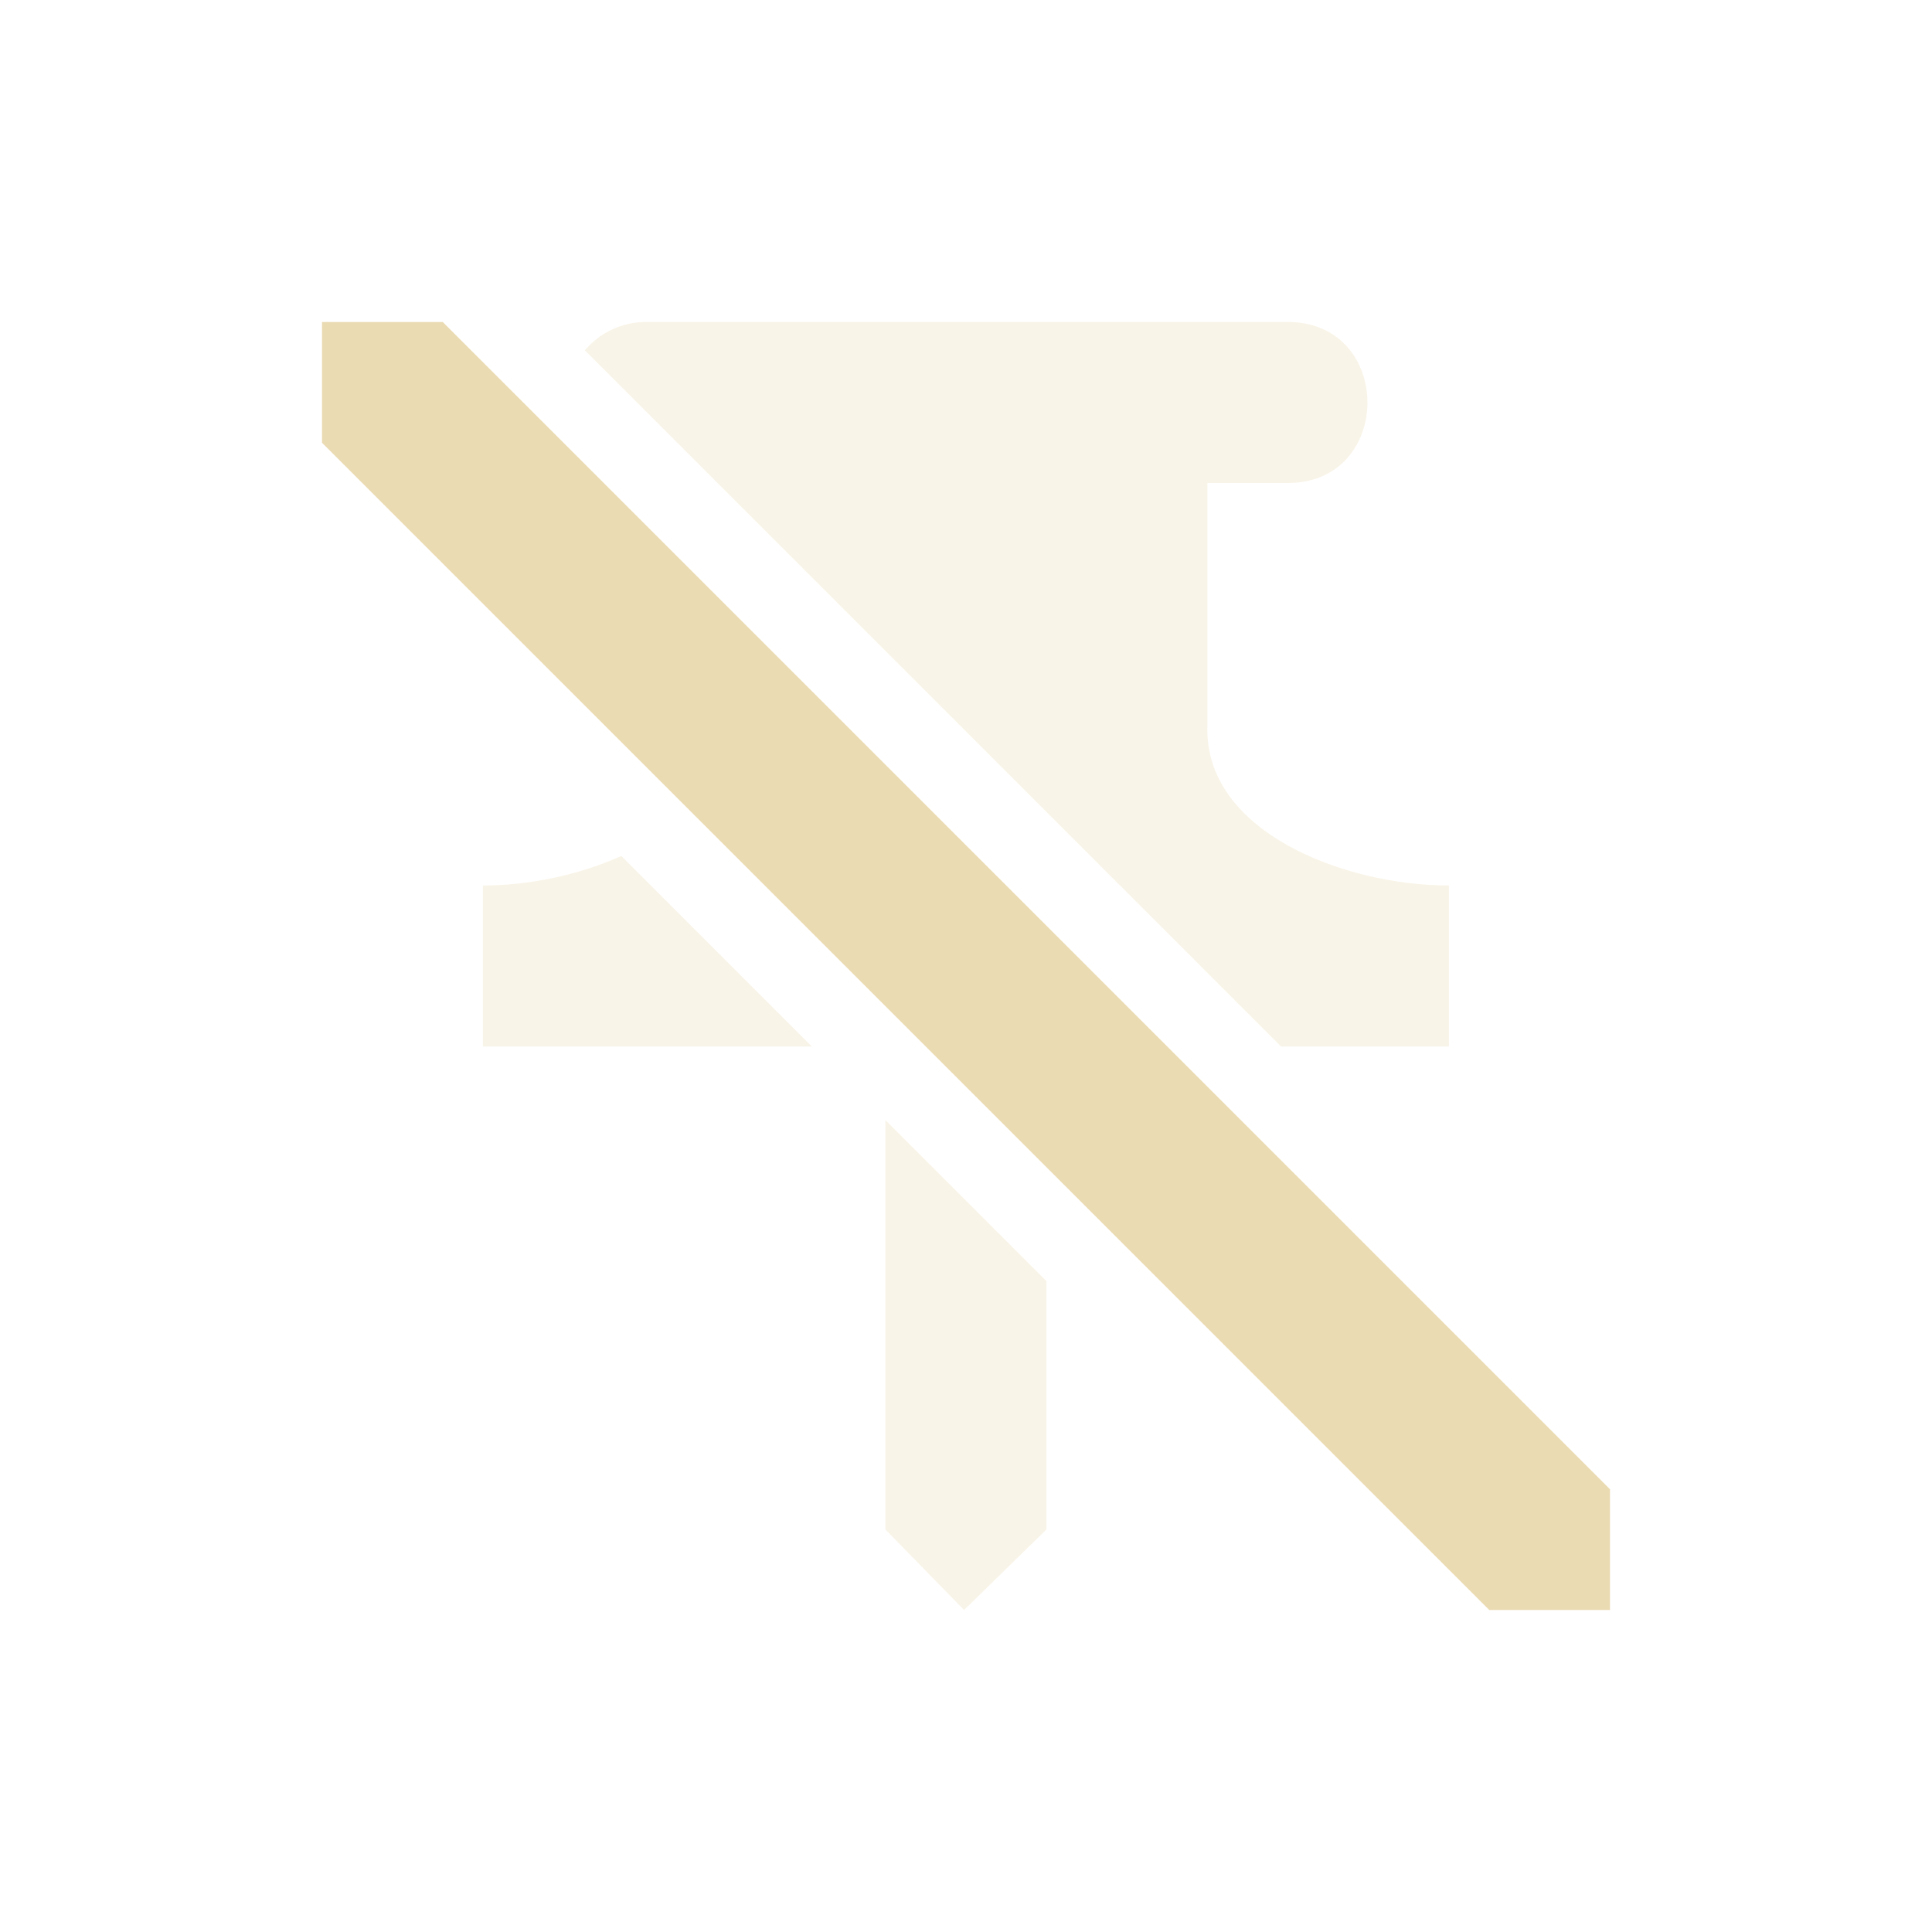
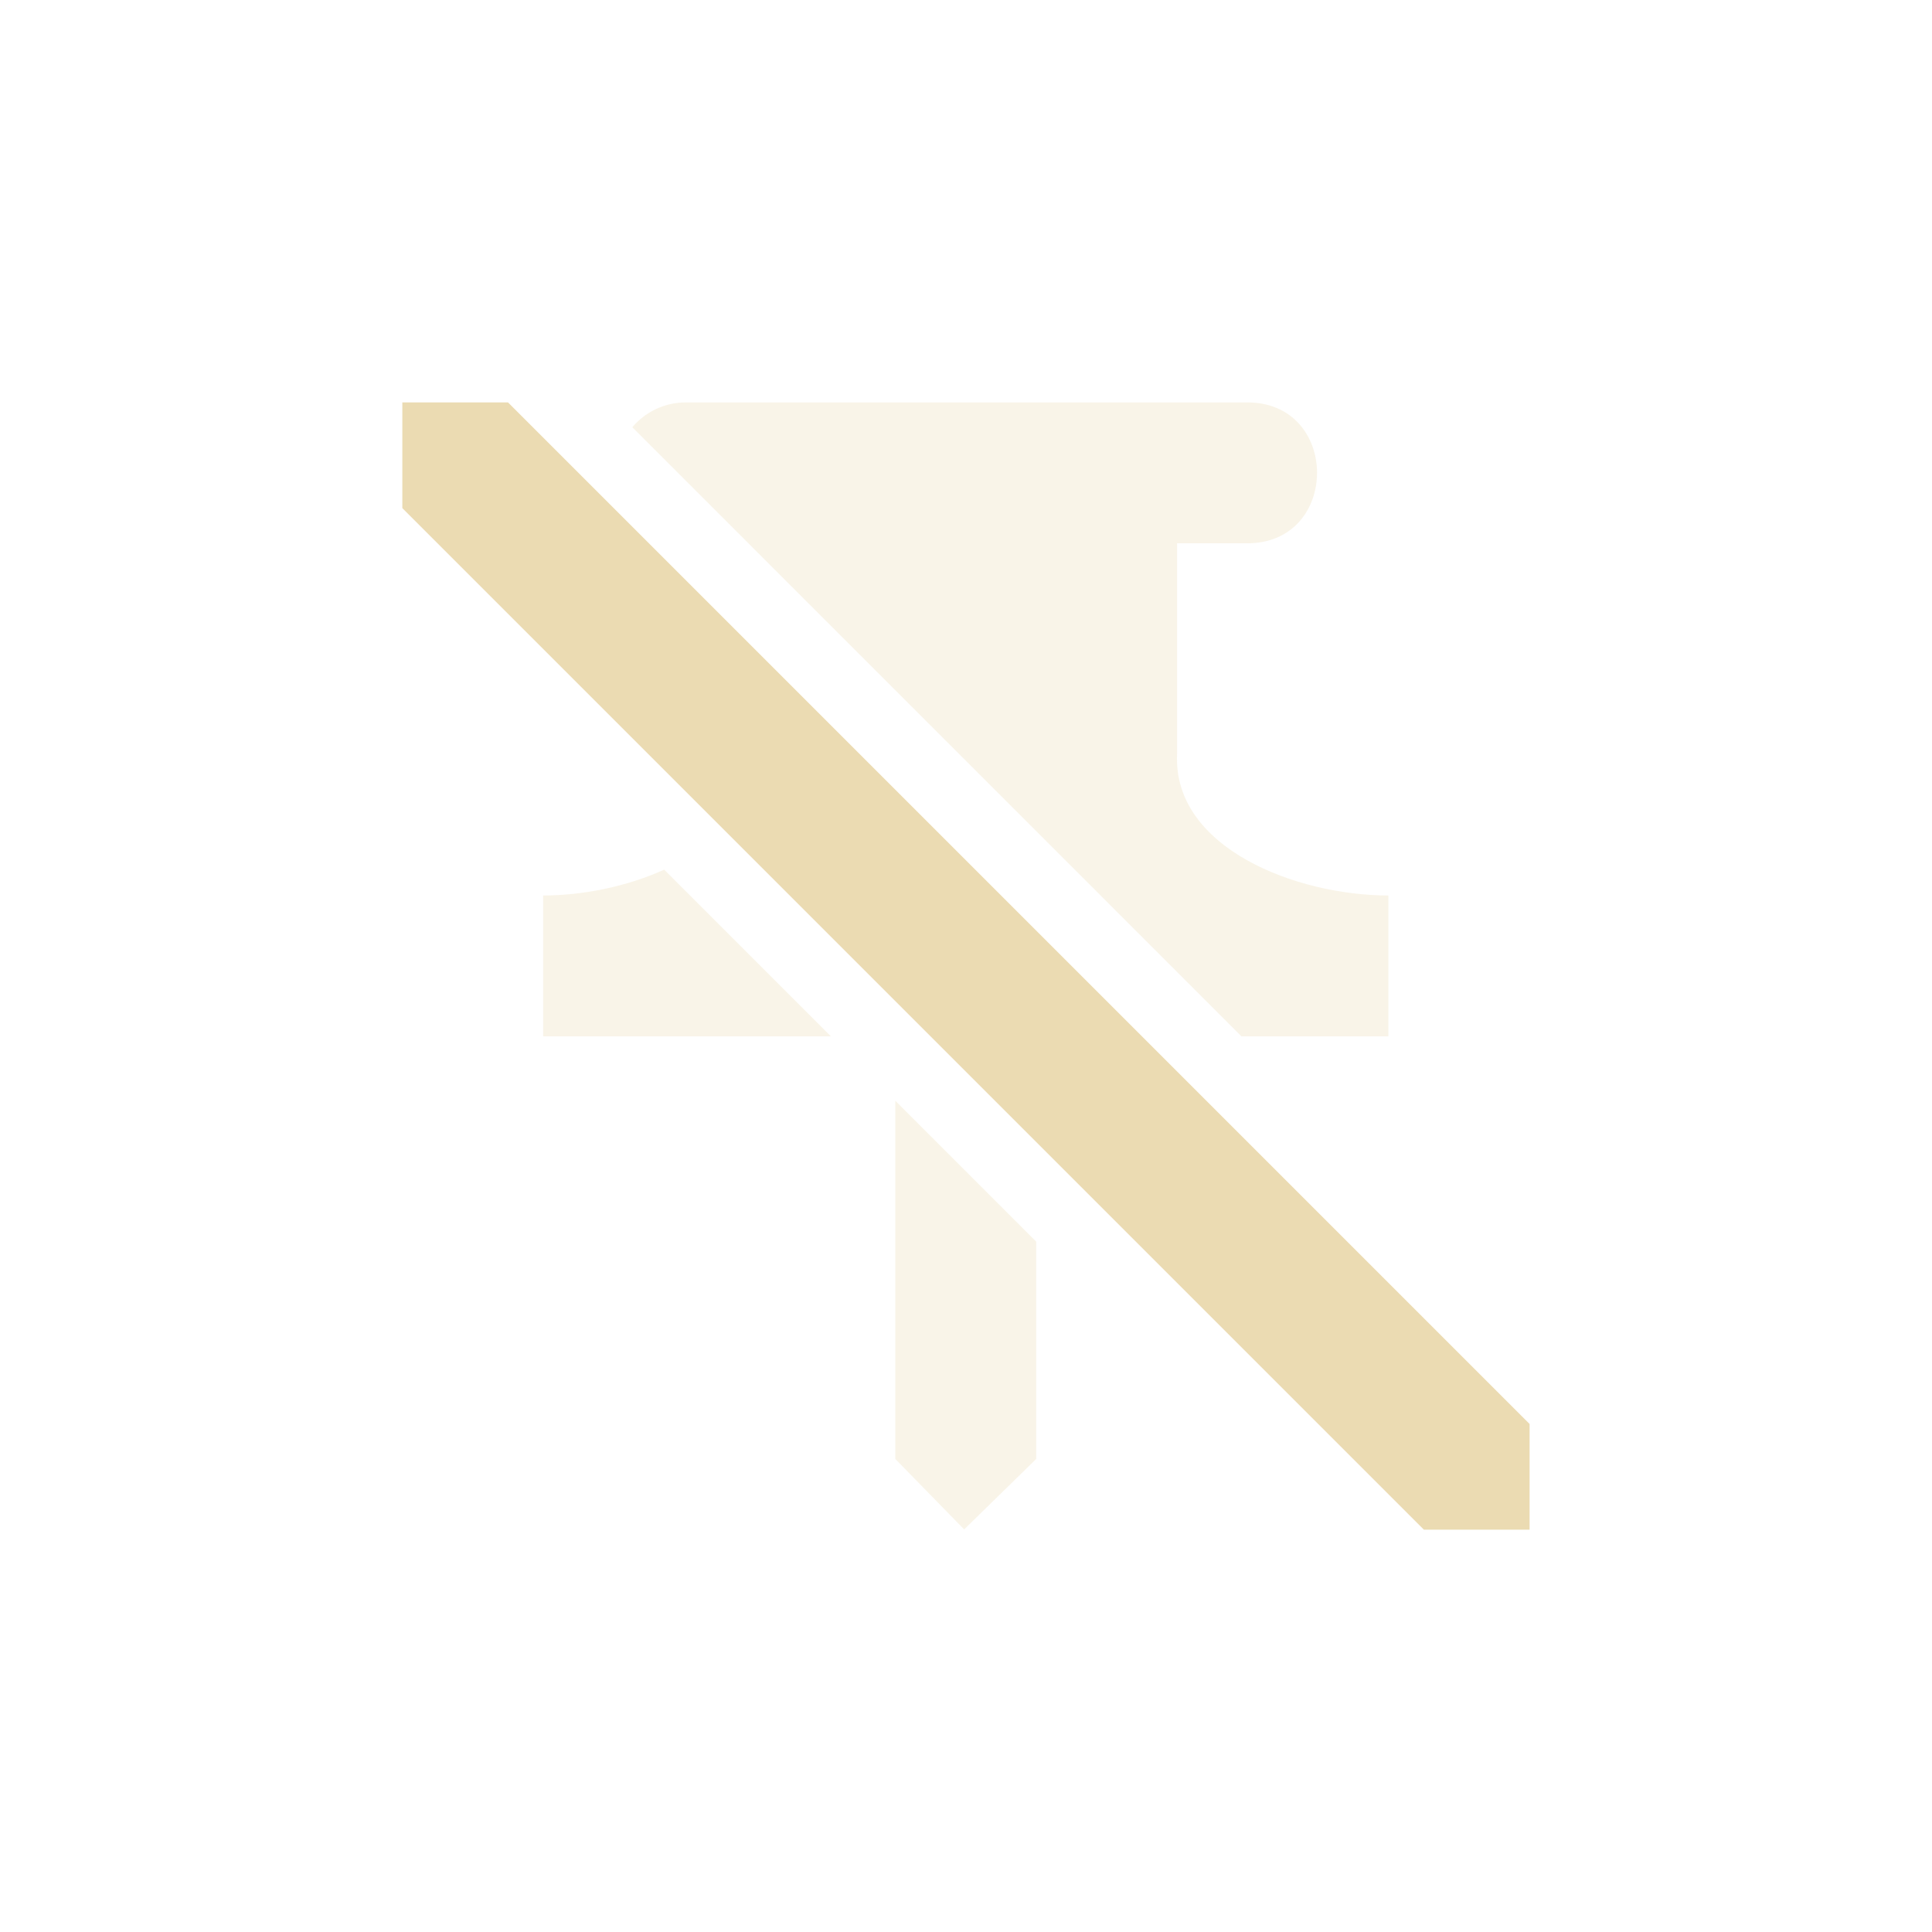
<svg xmlns="http://www.w3.org/2000/svg" width="24" height="24" version="1.1">
  <defs>
    <style type="text/css">.ColorScheme-Text { color:#ebdbb2; } .ColorScheme-Highlight { color:#458588; }</style>
  </defs>
-   <path class="ColorScheme-Text" d="m8.021 4c-0.291 4.097e-4 -0.567 0.129-0.756 0.352l8.648 8.648h2.086v-2c-1.304 0-3.056-0.673-3-2v-3h0.979c1.345 0.019 1.345-2.019 0-2zm-0.303 6.633c-0.537 0.243-1.163 0.367-1.719 0.367v2h4.086zm3.281 3.281v5.086l0.977 1 1.023-1v-3.086z" fill="currentColor" opacity=".3" />
-   <path class="ColorScheme-Text" d="m4 4v1.5l14.5 14.5h1.5v-1.5l-14.5-14.5z" fill="currentColor" />
+   <path class="ColorScheme-Text" d="m8.516 4.999c-0.255 3.585e-4 -0.496 0.113-0.661 0.308l7.567 7.567h1.825v-1.75c-1.141 0-2.674-0.589-2.625-1.75v-2.625h0.856c1.177 0.017 1.177-1.767 0-1.75zm-0.265 5.804c-0.47 0.213-1.018 0.321-1.504 0.321v1.75h3.575zm2.871 2.871v4.45l0.855 0.875 0.895-0.875v-2.7z" fill="currentColor" opacity=".3" stroke-width=".875" />
+   <path class="ColorScheme-Text" d="m4.998 4.999v1.313l12.69 12.69h1.313v-1.313l-12.69-12.69z" fill="currentColor" stroke-width=".875" />
</svg>
